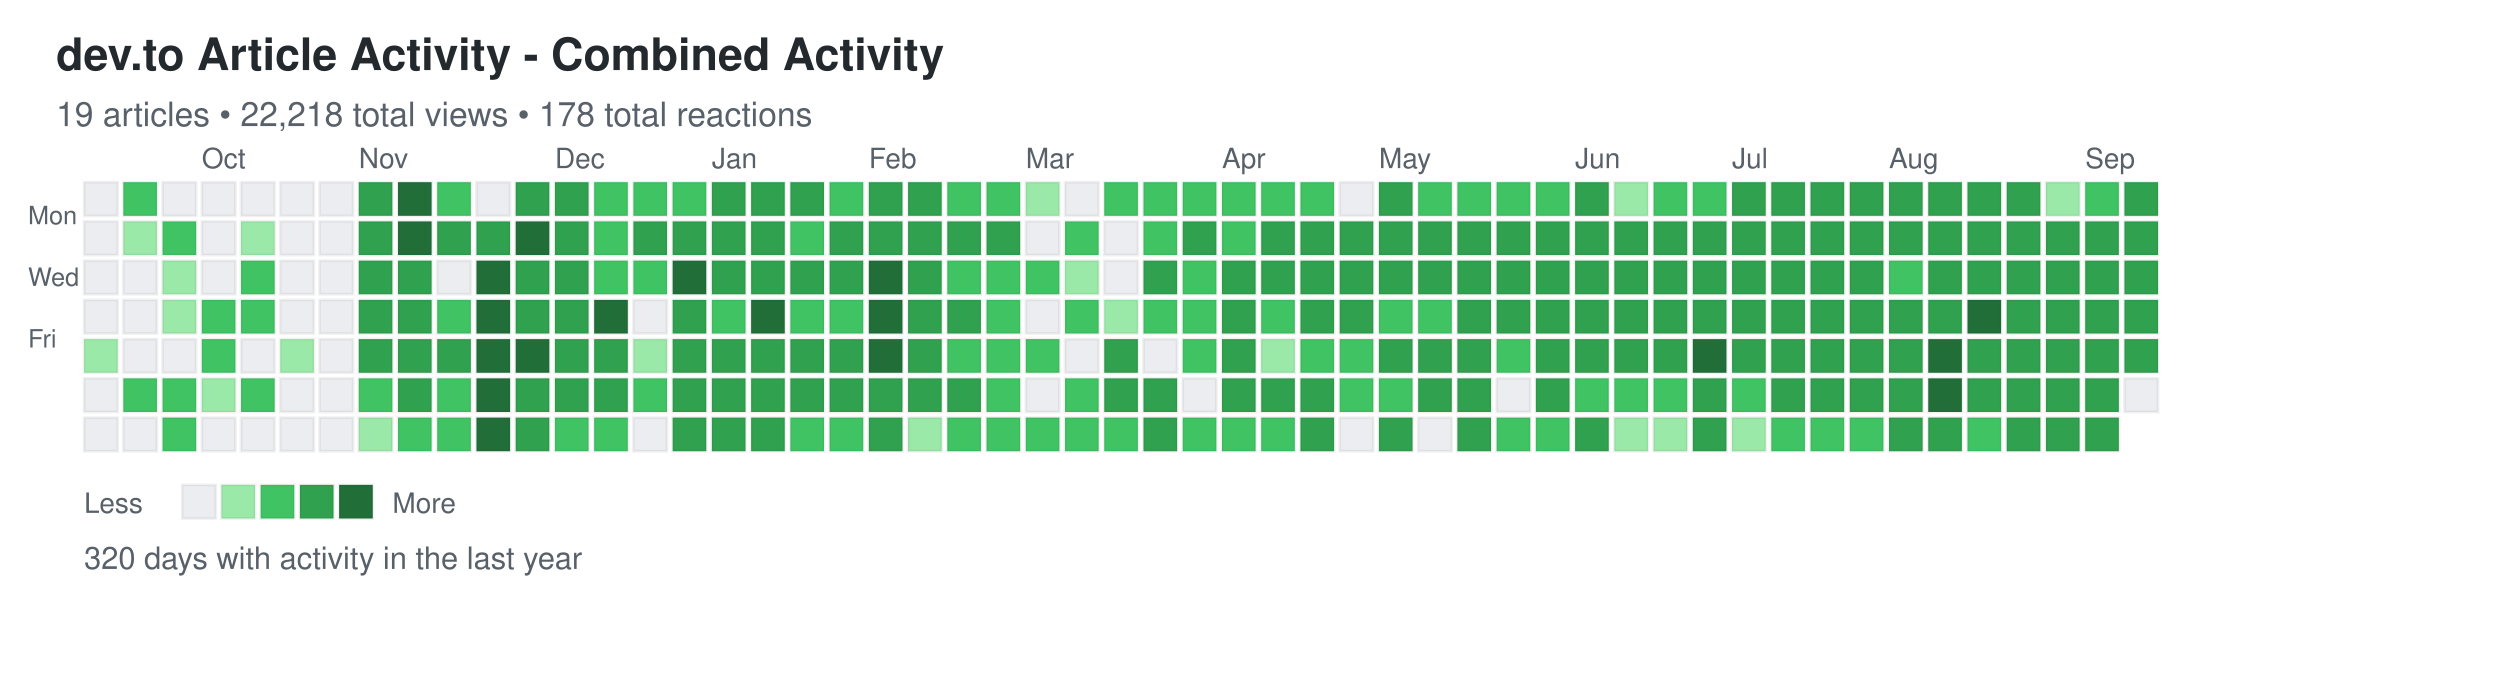
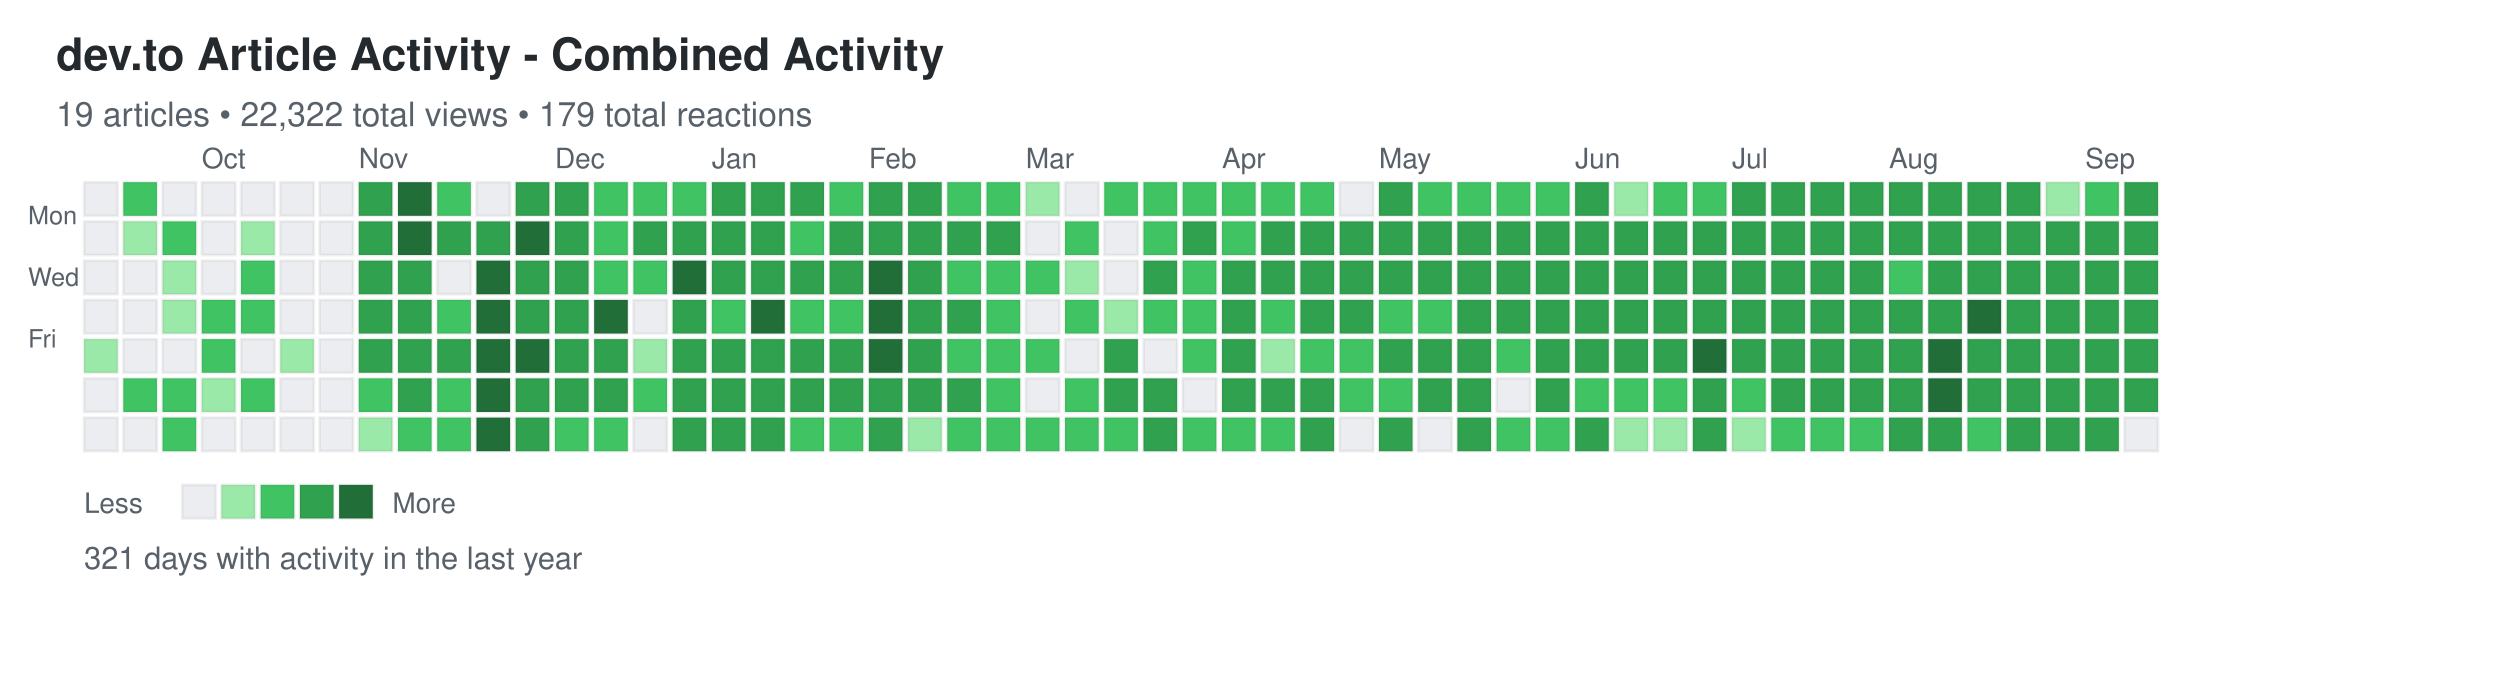
<svg xmlns="http://www.w3.org/2000/svg" width="892" height="248">
  <defs>
    <style>
.day { stroke: rgba(27,31,35,0.06); stroke-width: 1px; cursor: pointer; }
.day:hover { stroke: rgba(27,31,35,0.3); stroke-width: 2px; }
.month-label { font-family: -apple-system, BlinkMacSystemFont, "Segoe UI", Helvetica, Arial, sans-serif; font-size: 10px; fill: #586069; }
.day-label { font-family: -apple-system, BlinkMacSystemFont, "Segoe UI", Helvetica, Arial, sans-serif; font-size: 9px; fill: #586069; }
.title { font-family: -apple-system, BlinkMacSystemFont, "Segoe UI", Helvetica, Arial, sans-serif; font-size: 16px; font-weight: 600; fill: #24292e; }
.subtitle { font-family: -apple-system, BlinkMacSystemFont, "Segoe UI", Helvetica, Arial, sans-serif; font-size: 12px; fill: #586069; }
.stats { font-family: -apple-system, BlinkMacSystemFont, "Segoe UI", Helvetica, Arial, sans-serif; font-size: 11px; fill: #586069; }
.legend-text { font-family: -apple-system, BlinkMacSystemFont, "Segoe UI", Helvetica, Arial, sans-serif; font-size: 10px; fill: #586069; }
</style>
  </defs>
  <text x="20" y="25" class="title">dev.to Article Activity - Combined Activity</text>
-   <text x="20" y="45" class="subtitle">19 articles • 22,218 total views • 178 total reactions</text>
+   <text x="20" y="45" class="subtitle">19 articles • 22,322 total views • 179 total reactions</text>
  <text x="10" y="80" class="day-label">Mon</text>
  <text x="10" y="102" class="day-label">Wed</text>
  <text x="10" y="124" class="day-label">Fri</text>
  <rect x="30" y="65" width="12" height="12" fill="#ebedf0" class="day" data-date="2024-09-08" data-level="0" />
  <rect x="30" y="79" width="12" height="12" fill="#ebedf0" class="day" data-date="2024-09-09" data-level="0" />
  <rect x="30" y="93" width="12" height="12" fill="#ebedf0" class="day" data-date="2024-09-10" data-level="0" />
  <rect x="30" y="107" width="12" height="12" fill="#ebedf0" class="day" data-date="2024-09-11" data-level="0" />
  <rect x="30" y="121" width="12" height="12" fill="#9be9a8" class="day" data-date="2024-09-12" data-level="1" />
  <rect x="30" y="135" width="12" height="12" fill="#ebedf0" class="day" data-date="2024-09-13" data-level="0" />
  <rect x="30" y="149" width="12" height="12" fill="#ebedf0" class="day" data-date="2024-09-14" data-level="0" />
  <rect x="44" y="65" width="12" height="12" fill="#40c463" class="day" data-date="2024-09-15" data-level="2" />
  <rect x="44" y="79" width="12" height="12" fill="#9be9a8" class="day" data-date="2024-09-16" data-level="1" />
  <rect x="44" y="93" width="12" height="12" fill="#ebedf0" class="day" data-date="2024-09-17" data-level="0" />
  <rect x="44" y="107" width="12" height="12" fill="#ebedf0" class="day" data-date="2024-09-18" data-level="0" />
  <rect x="44" y="121" width="12" height="12" fill="#ebedf0" class="day" data-date="2024-09-19" data-level="0" />
  <rect x="44" y="135" width="12" height="12" fill="#40c463" class="day" data-date="2024-09-20" data-level="2" />
  <rect x="44" y="149" width="12" height="12" fill="#ebedf0" class="day" data-date="2024-09-21" data-level="0" />
  <rect x="58" y="65" width="12" height="12" fill="#ebedf0" class="day" data-date="2024-09-22" data-level="0" />
  <rect x="58" y="79" width="12" height="12" fill="#40c463" class="day" data-date="2024-09-23" data-level="2" />
  <rect x="58" y="93" width="12" height="12" fill="#9be9a8" class="day" data-date="2024-09-24" data-level="1" />
  <rect x="58" y="107" width="12" height="12" fill="#9be9a8" class="day" data-date="2024-09-25" data-level="1" />
  <rect x="58" y="121" width="12" height="12" fill="#ebedf0" class="day" data-date="2024-09-26" data-level="0" />
  <rect x="58" y="135" width="12" height="12" fill="#40c463" class="day" data-date="2024-09-27" data-level="2" />
  <rect x="58" y="149" width="12" height="12" fill="#40c463" class="day" data-date="2024-09-28" data-level="2" />
  <rect x="72" y="65" width="12" height="12" fill="#ebedf0" class="day" data-date="2024-09-29" data-level="0" />
  <rect x="72" y="79" width="12" height="12" fill="#ebedf0" class="day" data-date="2024-09-30" data-level="0" />
  <rect x="72" y="93" width="12" height="12" fill="#ebedf0" class="day" data-date="2024-10-01" data-level="0" />
  <rect x="72" y="107" width="12" height="12" fill="#40c463" class="day" data-date="2024-10-02" data-level="2" />
  <rect x="72" y="121" width="12" height="12" fill="#40c463" class="day" data-date="2024-10-03" data-level="2" />
  <rect x="72" y="135" width="12" height="12" fill="#9be9a8" class="day" data-date="2024-10-04" data-level="1" />
  <rect x="72" y="149" width="12" height="12" fill="#ebedf0" class="day" data-date="2024-10-05" data-level="0" />
  <rect x="86" y="65" width="12" height="12" fill="#ebedf0" class="day" data-date="2024-10-06" data-level="0" />
  <rect x="86" y="79" width="12" height="12" fill="#9be9a8" class="day" data-date="2024-10-07" data-level="1" />
  <rect x="86" y="93" width="12" height="12" fill="#40c463" class="day" data-date="2024-10-08" data-level="2" />
  <rect x="86" y="107" width="12" height="12" fill="#40c463" class="day" data-date="2024-10-09" data-level="2" />
  <rect x="86" y="121" width="12" height="12" fill="#ebedf0" class="day" data-date="2024-10-10" data-level="0" />
  <rect x="86" y="135" width="12" height="12" fill="#40c463" class="day" data-date="2024-10-11" data-level="2" />
  <rect x="86" y="149" width="12" height="12" fill="#ebedf0" class="day" data-date="2024-10-12" data-level="0" />
  <rect x="100" y="65" width="12" height="12" fill="#ebedf0" class="day" data-date="2024-10-13" data-level="0" />
  <rect x="100" y="79" width="12" height="12" fill="#ebedf0" class="day" data-date="2024-10-14" data-level="0" />
  <rect x="100" y="93" width="12" height="12" fill="#ebedf0" class="day" data-date="2024-10-15" data-level="0" />
  <rect x="100" y="107" width="12" height="12" fill="#ebedf0" class="day" data-date="2024-10-16" data-level="0" />
  <rect x="100" y="121" width="12" height="12" fill="#9be9a8" class="day" data-date="2024-10-17" data-level="1" />
  <rect x="100" y="135" width="12" height="12" fill="#ebedf0" class="day" data-date="2024-10-18" data-level="0" />
  <rect x="100" y="149" width="12" height="12" fill="#ebedf0" class="day" data-date="2024-10-19" data-level="0" />
  <rect x="114" y="65" width="12" height="12" fill="#ebedf0" class="day" data-date="2024-10-20" data-level="0" />
  <rect x="114" y="79" width="12" height="12" fill="#ebedf0" class="day" data-date="2024-10-21" data-level="0" />
  <rect x="114" y="93" width="12" height="12" fill="#ebedf0" class="day" data-date="2024-10-22" data-level="0" />
  <rect x="114" y="107" width="12" height="12" fill="#ebedf0" class="day" data-date="2024-10-23" data-level="0" />
  <rect x="114" y="121" width="12" height="12" fill="#ebedf0" class="day" data-date="2024-10-24" data-level="0" />
  <rect x="114" y="135" width="12" height="12" fill="#ebedf0" class="day" data-date="2024-10-25" data-level="0" />
  <rect x="114" y="149" width="12" height="12" fill="#ebedf0" class="day" data-date="2024-10-26" data-level="0" />
  <rect x="128" y="65" width="12" height="12" fill="#30a14e" class="day" data-date="2024-10-27" data-level="3" />
  <rect x="128" y="79" width="12" height="12" fill="#30a14e" class="day" data-date="2024-10-28" data-level="3" />
  <rect x="128" y="93" width="12" height="12" fill="#30a14e" class="day" data-date="2024-10-29" data-level="3" />
  <rect x="128" y="107" width="12" height="12" fill="#30a14e" class="day" data-date="2024-10-30" data-level="3" />
  <rect x="128" y="121" width="12" height="12" fill="#30a14e" class="day" data-date="2024-10-31" data-level="3" />
  <rect x="128" y="135" width="12" height="12" fill="#40c463" class="day" data-date="2024-11-01" data-level="2" />
  <rect x="128" y="149" width="12" height="12" fill="#9be9a8" class="day" data-date="2024-11-02" data-level="1" />
  <rect x="142" y="65" width="12" height="12" fill="#216e39" class="day" data-date="2024-11-03" data-level="4" />
  <rect x="142" y="79" width="12" height="12" fill="#216e39" class="day" data-date="2024-11-04" data-level="4" />
  <rect x="142" y="93" width="12" height="12" fill="#30a14e" class="day" data-date="2024-11-05" data-level="3" />
  <rect x="142" y="107" width="12" height="12" fill="#30a14e" class="day" data-date="2024-11-06" data-level="3" />
  <rect x="142" y="121" width="12" height="12" fill="#30a14e" class="day" data-date="2024-11-07" data-level="3" />
  <rect x="142" y="135" width="12" height="12" fill="#30a14e" class="day" data-date="2024-11-08" data-level="3" />
  <rect x="142" y="149" width="12" height="12" fill="#40c463" class="day" data-date="2024-11-09" data-level="2" />
  <rect x="156" y="65" width="12" height="12" fill="#40c463" class="day" data-date="2024-11-10" data-level="2" />
  <rect x="156" y="79" width="12" height="12" fill="#30a14e" class="day" data-date="2024-11-11" data-level="3" />
  <rect x="156" y="93" width="12" height="12" fill="#ebedf0" class="day" data-date="2024-11-12" data-level="0" />
  <rect x="156" y="107" width="12" height="12" fill="#40c463" class="day" data-date="2024-11-13" data-level="2" />
  <rect x="156" y="121" width="12" height="12" fill="#30a14e" class="day" data-date="2024-11-14" data-level="3" />
  <rect x="156" y="135" width="12" height="12" fill="#40c463" class="day" data-date="2024-11-15" data-level="2" />
  <rect x="156" y="149" width="12" height="12" fill="#40c463" class="day" data-date="2024-11-16" data-level="2" />
  <rect x="170" y="65" width="12" height="12" fill="#ebedf0" class="day" data-date="2024-11-17" data-level="0" />
  <rect x="170" y="79" width="12" height="12" fill="#30a14e" class="day" data-date="2024-11-18" data-level="3" />
  <rect x="170" y="93" width="12" height="12" fill="#216e39" class="day" data-date="2024-11-19" data-level="4" />
  <rect x="170" y="107" width="12" height="12" fill="#216e39" class="day" data-date="2024-11-20" data-level="4" />
  <rect x="170" y="121" width="12" height="12" fill="#216e39" class="day" data-date="2024-11-21" data-level="4" />
  <rect x="170" y="135" width="12" height="12" fill="#216e39" class="day" data-date="2024-11-22" data-level="4" />
  <rect x="170" y="149" width="12" height="12" fill="#216e39" class="day" data-date="2024-11-23" data-level="4" />
  <rect x="184" y="65" width="12" height="12" fill="#30a14e" class="day" data-date="2024-11-24" data-level="3" />
  <rect x="184" y="79" width="12" height="12" fill="#216e39" class="day" data-date="2024-11-25" data-level="4" />
  <rect x="184" y="93" width="12" height="12" fill="#30a14e" class="day" data-date="2024-11-26" data-level="3" />
  <rect x="184" y="107" width="12" height="12" fill="#30a14e" class="day" data-date="2024-11-27" data-level="3" />
  <rect x="184" y="121" width="12" height="12" fill="#216e39" class="day" data-date="2024-11-28" data-level="4" />
  <rect x="184" y="135" width="12" height="12" fill="#30a14e" class="day" data-date="2024-11-29" data-level="3" />
  <rect x="184" y="149" width="12" height="12" fill="#30a14e" class="day" data-date="2024-11-30" data-level="3" />
  <rect x="198" y="65" width="12" height="12" fill="#30a14e" class="day" data-date="2024-12-01" data-level="3" />
  <rect x="198" y="79" width="12" height="12" fill="#30a14e" class="day" data-date="2024-12-02" data-level="3" />
  <rect x="198" y="93" width="12" height="12" fill="#30a14e" class="day" data-date="2024-12-03" data-level="3" />
  <rect x="198" y="107" width="12" height="12" fill="#30a14e" class="day" data-date="2024-12-04" data-level="3" />
  <rect x="198" y="121" width="12" height="12" fill="#30a14e" class="day" data-date="2024-12-05" data-level="3" />
  <rect x="198" y="135" width="12" height="12" fill="#30a14e" class="day" data-date="2024-12-06" data-level="3" />
  <rect x="198" y="149" width="12" height="12" fill="#40c463" class="day" data-date="2024-12-07" data-level="2" />
  <rect x="212" y="65" width="12" height="12" fill="#40c463" class="day" data-date="2024-12-08" data-level="2" />
  <rect x="212" y="79" width="12" height="12" fill="#40c463" class="day" data-date="2024-12-09" data-level="2" />
  <rect x="212" y="93" width="12" height="12" fill="#40c463" class="day" data-date="2024-12-10" data-level="2" />
  <rect x="212" y="107" width="12" height="12" fill="#216e39" class="day" data-date="2024-12-11" data-level="4" />
  <rect x="212" y="121" width="12" height="12" fill="#30a14e" class="day" data-date="2024-12-12" data-level="3" />
  <rect x="212" y="135" width="12" height="12" fill="#30a14e" class="day" data-date="2024-12-13" data-level="3" />
  <rect x="212" y="149" width="12" height="12" fill="#40c463" class="day" data-date="2024-12-14" data-level="2" />
  <rect x="226" y="65" width="12" height="12" fill="#40c463" class="day" data-date="2024-12-15" data-level="2" />
  <rect x="226" y="79" width="12" height="12" fill="#30a14e" class="day" data-date="2024-12-16" data-level="3" />
  <rect x="226" y="93" width="12" height="12" fill="#40c463" class="day" data-date="2024-12-17" data-level="2" />
  <rect x="226" y="107" width="12" height="12" fill="#ebedf0" class="day" data-date="2024-12-18" data-level="0" />
  <rect x="226" y="121" width="12" height="12" fill="#9be9a8" class="day" data-date="2024-12-19" data-level="1" />
  <rect x="226" y="135" width="12" height="12" fill="#40c463" class="day" data-date="2024-12-20" data-level="2" />
  <rect x="226" y="149" width="12" height="12" fill="#ebedf0" class="day" data-date="2024-12-21" data-level="0" />
  <rect x="240" y="65" width="12" height="12" fill="#40c463" class="day" data-date="2024-12-22" data-level="2" />
  <rect x="240" y="79" width="12" height="12" fill="#30a14e" class="day" data-date="2024-12-23" data-level="3" />
  <rect x="240" y="93" width="12" height="12" fill="#216e39" class="day" data-date="2024-12-24" data-level="4" />
  <rect x="240" y="107" width="12" height="12" fill="#30a14e" class="day" data-date="2024-12-25" data-level="3" />
  <rect x="240" y="121" width="12" height="12" fill="#30a14e" class="day" data-date="2024-12-26" data-level="3" />
  <rect x="240" y="135" width="12" height="12" fill="#30a14e" class="day" data-date="2024-12-27" data-level="3" />
  <rect x="240" y="149" width="12" height="12" fill="#30a14e" class="day" data-date="2024-12-28" data-level="3" />
  <rect x="254" y="65" width="12" height="12" fill="#30a14e" class="day" data-date="2024-12-29" data-level="3" />
  <rect x="254" y="79" width="12" height="12" fill="#30a14e" class="day" data-date="2024-12-30" data-level="3" />
  <rect x="254" y="93" width="12" height="12" fill="#30a14e" class="day" data-date="2024-12-31" data-level="3" />
  <rect x="254" y="107" width="12" height="12" fill="#40c463" class="day" data-date="2025-01-01" data-level="2" />
  <rect x="254" y="121" width="12" height="12" fill="#30a14e" class="day" data-date="2025-01-02" data-level="3" />
  <rect x="254" y="135" width="12" height="12" fill="#30a14e" class="day" data-date="2025-01-03" data-level="3" />
  <rect x="254" y="149" width="12" height="12" fill="#30a14e" class="day" data-date="2025-01-04" data-level="3" />
  <rect x="268" y="65" width="12" height="12" fill="#30a14e" class="day" data-date="2025-01-05" data-level="3" />
  <rect x="268" y="79" width="12" height="12" fill="#30a14e" class="day" data-date="2025-01-06" data-level="3" />
  <rect x="268" y="93" width="12" height="12" fill="#30a14e" class="day" data-date="2025-01-07" data-level="3" />
  <rect x="268" y="107" width="12" height="12" fill="#216e39" class="day" data-date="2025-01-08" data-level="4" />
  <rect x="268" y="121" width="12" height="12" fill="#30a14e" class="day" data-date="2025-01-09" data-level="3" />
  <rect x="268" y="135" width="12" height="12" fill="#30a14e" class="day" data-date="2025-01-10" data-level="3" />
  <rect x="268" y="149" width="12" height="12" fill="#30a14e" class="day" data-date="2025-01-11" data-level="3" />
  <rect x="282" y="65" width="12" height="12" fill="#30a14e" class="day" data-date="2025-01-12" data-level="3" />
  <rect x="282" y="79" width="12" height="12" fill="#40c463" class="day" data-date="2025-01-13" data-level="2" />
  <rect x="282" y="93" width="12" height="12" fill="#30a14e" class="day" data-date="2025-01-14" data-level="3" />
  <rect x="282" y="107" width="12" height="12" fill="#40c463" class="day" data-date="2025-01-15" data-level="2" />
  <rect x="282" y="121" width="12" height="12" fill="#30a14e" class="day" data-date="2025-01-16" data-level="3" />
  <rect x="282" y="135" width="12" height="12" fill="#30a14e" class="day" data-date="2025-01-17" data-level="3" />
  <rect x="282" y="149" width="12" height="12" fill="#40c463" class="day" data-date="2025-01-18" data-level="2" />
  <rect x="296" y="65" width="12" height="12" fill="#40c463" class="day" data-date="2025-01-19" data-level="2" />
  <rect x="296" y="79" width="12" height="12" fill="#30a14e" class="day" data-date="2025-01-20" data-level="3" />
  <rect x="296" y="93" width="12" height="12" fill="#30a14e" class="day" data-date="2025-01-21" data-level="3" />
  <rect x="296" y="107" width="12" height="12" fill="#40c463" class="day" data-date="2025-01-22" data-level="2" />
  <rect x="296" y="121" width="12" height="12" fill="#30a14e" class="day" data-date="2025-01-23" data-level="3" />
  <rect x="296" y="135" width="12" height="12" fill="#30a14e" class="day" data-date="2025-01-24" data-level="3" />
  <rect x="296" y="149" width="12" height="12" fill="#40c463" class="day" data-date="2025-01-25" data-level="2" />
  <rect x="310" y="65" width="12" height="12" fill="#30a14e" class="day" data-date="2025-01-26" data-level="3" />
  <rect x="310" y="79" width="12" height="12" fill="#30a14e" class="day" data-date="2025-01-27" data-level="3" />
  <rect x="310" y="93" width="12" height="12" fill="#216e39" class="day" data-date="2025-01-28" data-level="4" />
  <rect x="310" y="107" width="12" height="12" fill="#216e39" class="day" data-date="2025-01-29" data-level="4" />
  <rect x="310" y="121" width="12" height="12" fill="#216e39" class="day" data-date="2025-01-30" data-level="4" />
  <rect x="310" y="135" width="12" height="12" fill="#30a14e" class="day" data-date="2025-01-31" data-level="3" />
  <rect x="310" y="149" width="12" height="12" fill="#30a14e" class="day" data-date="2025-02-01" data-level="3" />
  <rect x="324" y="65" width="12" height="12" fill="#30a14e" class="day" data-date="2025-02-02" data-level="3" />
  <rect x="324" y="79" width="12" height="12" fill="#30a14e" class="day" data-date="2025-02-03" data-level="3" />
  <rect x="324" y="93" width="12" height="12" fill="#30a14e" class="day" data-date="2025-02-04" data-level="3" />
  <rect x="324" y="107" width="12" height="12" fill="#30a14e" class="day" data-date="2025-02-05" data-level="3" />
  <rect x="324" y="121" width="12" height="12" fill="#30a14e" class="day" data-date="2025-02-06" data-level="3" />
  <rect x="324" y="135" width="12" height="12" fill="#30a14e" class="day" data-date="2025-02-07" data-level="3" />
  <rect x="324" y="149" width="12" height="12" fill="#9be9a8" class="day" data-date="2025-02-08" data-level="1" />
  <rect x="338" y="65" width="12" height="12" fill="#40c463" class="day" data-date="2025-02-09" data-level="2" />
  <rect x="338" y="79" width="12" height="12" fill="#30a14e" class="day" data-date="2025-02-10" data-level="3" />
  <rect x="338" y="93" width="12" height="12" fill="#40c463" class="day" data-date="2025-02-11" data-level="2" />
  <rect x="338" y="107" width="12" height="12" fill="#30a14e" class="day" data-date="2025-02-12" data-level="3" />
  <rect x="338" y="121" width="12" height="12" fill="#40c463" class="day" data-date="2025-02-13" data-level="2" />
  <rect x="338" y="135" width="12" height="12" fill="#30a14e" class="day" data-date="2025-02-14" data-level="3" />
  <rect x="338" y="149" width="12" height="12" fill="#40c463" class="day" data-date="2025-02-15" data-level="2" />
  <rect x="352" y="65" width="12" height="12" fill="#40c463" class="day" data-date="2025-02-16" data-level="2" />
  <rect x="352" y="79" width="12" height="12" fill="#30a14e" class="day" data-date="2025-02-17" data-level="3" />
  <rect x="352" y="93" width="12" height="12" fill="#40c463" class="day" data-date="2025-02-18" data-level="2" />
  <rect x="352" y="107" width="12" height="12" fill="#40c463" class="day" data-date="2025-02-19" data-level="2" />
  <rect x="352" y="121" width="12" height="12" fill="#40c463" class="day" data-date="2025-02-20" data-level="2" />
  <rect x="352" y="135" width="12" height="12" fill="#40c463" class="day" data-date="2025-02-21" data-level="2" />
  <rect x="352" y="149" width="12" height="12" fill="#40c463" class="day" data-date="2025-02-22" data-level="2" />
  <rect x="366" y="65" width="12" height="12" fill="#9be9a8" class="day" data-date="2025-02-23" data-level="1" />
  <rect x="366" y="79" width="12" height="12" fill="#ebedf0" class="day" data-date="2025-02-24" data-level="0" />
  <rect x="366" y="93" width="12" height="12" fill="#40c463" class="day" data-date="2025-02-25" data-level="2" />
  <rect x="366" y="107" width="12" height="12" fill="#ebedf0" class="day" data-date="2025-02-26" data-level="0" />
  <rect x="366" y="121" width="12" height="12" fill="#40c463" class="day" data-date="2025-02-27" data-level="2" />
  <rect x="366" y="135" width="12" height="12" fill="#ebedf0" class="day" data-date="2025-02-28" data-level="0" />
  <rect x="366" y="149" width="12" height="12" fill="#40c463" class="day" data-date="2025-03-01" data-level="2" />
  <rect x="380" y="65" width="12" height="12" fill="#ebedf0" class="day" data-date="2025-03-02" data-level="0" />
  <rect x="380" y="79" width="12" height="12" fill="#40c463" class="day" data-date="2025-03-03" data-level="2" />
  <rect x="380" y="93" width="12" height="12" fill="#9be9a8" class="day" data-date="2025-03-04" data-level="1" />
  <rect x="380" y="107" width="12" height="12" fill="#40c463" class="day" data-date="2025-03-05" data-level="2" />
  <rect x="380" y="121" width="12" height="12" fill="#ebedf0" class="day" data-date="2025-03-06" data-level="0" />
  <rect x="380" y="135" width="12" height="12" fill="#40c463" class="day" data-date="2025-03-07" data-level="2" />
  <rect x="380" y="149" width="12" height="12" fill="#40c463" class="day" data-date="2025-03-08" data-level="2" />
  <rect x="394" y="65" width="12" height="12" fill="#40c463" class="day" data-date="2025-03-09" data-level="2" />
  <rect x="394" y="79" width="12" height="12" fill="#ebedf0" class="day" data-date="2025-03-10" data-level="0" />
  <rect x="394" y="93" width="12" height="12" fill="#ebedf0" class="day" data-date="2025-03-11" data-level="0" />
  <rect x="394" y="107" width="12" height="12" fill="#9be9a8" class="day" data-date="2025-03-12" data-level="1" />
  <rect x="394" y="121" width="12" height="12" fill="#30a14e" class="day" data-date="2025-03-13" data-level="3" />
  <rect x="394" y="135" width="12" height="12" fill="#30a14e" class="day" data-date="2025-03-14" data-level="3" />
  <rect x="394" y="149" width="12" height="12" fill="#40c463" class="day" data-date="2025-03-15" data-level="2" />
  <rect x="408" y="65" width="12" height="12" fill="#40c463" class="day" data-date="2025-03-16" data-level="2" />
  <rect x="408" y="79" width="12" height="12" fill="#40c463" class="day" data-date="2025-03-17" data-level="2" />
  <rect x="408" y="93" width="12" height="12" fill="#30a14e" class="day" data-date="2025-03-18" data-level="3" />
  <rect x="408" y="107" width="12" height="12" fill="#40c463" class="day" data-date="2025-03-19" data-level="2" />
  <rect x="408" y="121" width="12" height="12" fill="#ebedf0" class="day" data-date="2025-03-20" data-level="0" />
  <rect x="408" y="135" width="12" height="12" fill="#30a14e" class="day" data-date="2025-03-21" data-level="3" />
  <rect x="408" y="149" width="12" height="12" fill="#30a14e" class="day" data-date="2025-03-22" data-level="3" />
  <rect x="422" y="65" width="12" height="12" fill="#40c463" class="day" data-date="2025-03-23" data-level="2" />
  <rect x="422" y="79" width="12" height="12" fill="#30a14e" class="day" data-date="2025-03-24" data-level="3" />
  <rect x="422" y="93" width="12" height="12" fill="#40c463" class="day" data-date="2025-03-25" data-level="2" />
  <rect x="422" y="107" width="12" height="12" fill="#40c463" class="day" data-date="2025-03-26" data-level="2" />
  <rect x="422" y="121" width="12" height="12" fill="#40c463" class="day" data-date="2025-03-27" data-level="2" />
  <rect x="422" y="135" width="12" height="12" fill="#ebedf0" class="day" data-date="2025-03-28" data-level="0" />
  <rect x="422" y="149" width="12" height="12" fill="#40c463" class="day" data-date="2025-03-29" data-level="2" />
  <rect x="436" y="65" width="12" height="12" fill="#40c463" class="day" data-date="2025-03-30" data-level="2" />
  <rect x="436" y="79" width="12" height="12" fill="#40c463" class="day" data-date="2025-03-31" data-level="2" />
  <rect x="436" y="93" width="12" height="12" fill="#30a14e" class="day" data-date="2025-04-01" data-level="3" />
  <rect x="436" y="107" width="12" height="12" fill="#30a14e" class="day" data-date="2025-04-02" data-level="3" />
  <rect x="436" y="121" width="12" height="12" fill="#30a14e" class="day" data-date="2025-04-03" data-level="3" />
  <rect x="436" y="135" width="12" height="12" fill="#30a14e" class="day" data-date="2025-04-04" data-level="3" />
  <rect x="436" y="149" width="12" height="12" fill="#40c463" class="day" data-date="2025-04-05" data-level="2" />
  <rect x="450" y="65" width="12" height="12" fill="#40c463" class="day" data-date="2025-04-06" data-level="2" />
  <rect x="450" y="79" width="12" height="12" fill="#30a14e" class="day" data-date="2025-04-07" data-level="3" />
  <rect x="450" y="93" width="12" height="12" fill="#30a14e" class="day" data-date="2025-04-08" data-level="3" />
  <rect x="450" y="107" width="12" height="12" fill="#40c463" class="day" data-date="2025-04-09" data-level="2" />
  <rect x="450" y="121" width="12" height="12" fill="#9be9a8" class="day" data-date="2025-04-10" data-level="1" />
  <rect x="450" y="135" width="12" height="12" fill="#30a14e" class="day" data-date="2025-04-11" data-level="3" />
  <rect x="450" y="149" width="12" height="12" fill="#40c463" class="day" data-date="2025-04-12" data-level="2" />
  <rect x="464" y="65" width="12" height="12" fill="#40c463" class="day" data-date="2025-04-13" data-level="2" />
  <rect x="464" y="79" width="12" height="12" fill="#30a14e" class="day" data-date="2025-04-14" data-level="3" />
  <rect x="464" y="93" width="12" height="12" fill="#30a14e" class="day" data-date="2025-04-15" data-level="3" />
  <rect x="464" y="107" width="12" height="12" fill="#30a14e" class="day" data-date="2025-04-16" data-level="3" />
  <rect x="464" y="121" width="12" height="12" fill="#40c463" class="day" data-date="2025-04-17" data-level="2" />
  <rect x="464" y="135" width="12" height="12" fill="#30a14e" class="day" data-date="2025-04-18" data-level="3" />
  <rect x="464" y="149" width="12" height="12" fill="#30a14e" class="day" data-date="2025-04-19" data-level="3" />
  <rect x="478" y="65" width="12" height="12" fill="#ebedf0" class="day" data-date="2025-04-20" data-level="0" />
  <rect x="478" y="79" width="12" height="12" fill="#30a14e" class="day" data-date="2025-04-21" data-level="3" />
  <rect x="478" y="93" width="12" height="12" fill="#30a14e" class="day" data-date="2025-04-22" data-level="3" />
  <rect x="478" y="107" width="12" height="12" fill="#30a14e" class="day" data-date="2025-04-23" data-level="3" />
  <rect x="478" y="121" width="12" height="12" fill="#40c463" class="day" data-date="2025-04-24" data-level="2" />
  <rect x="478" y="135" width="12" height="12" fill="#40c463" class="day" data-date="2025-04-25" data-level="2" />
  <rect x="478" y="149" width="12" height="12" fill="#ebedf0" class="day" data-date="2025-04-26" data-level="0" />
  <rect x="492" y="65" width="12" height="12" fill="#30a14e" class="day" data-date="2025-04-27" data-level="3" />
  <rect x="492" y="79" width="12" height="12" fill="#30a14e" class="day" data-date="2025-04-28" data-level="3" />
  <rect x="492" y="93" width="12" height="12" fill="#30a14e" class="day" data-date="2025-04-29" data-level="3" />
  <rect x="492" y="107" width="12" height="12" fill="#40c463" class="day" data-date="2025-04-30" data-level="2" />
  <rect x="492" y="121" width="12" height="12" fill="#30a14e" class="day" data-date="2025-05-01" data-level="3" />
  <rect x="492" y="135" width="12" height="12" fill="#40c463" class="day" data-date="2025-05-02" data-level="2" />
  <rect x="492" y="149" width="12" height="12" fill="#30a14e" class="day" data-date="2025-05-03" data-level="3" />
  <rect x="506" y="65" width="12" height="12" fill="#40c463" class="day" data-date="2025-05-04" data-level="2" />
  <rect x="506" y="79" width="12" height="12" fill="#30a14e" class="day" data-date="2025-05-05" data-level="3" />
  <rect x="506" y="93" width="12" height="12" fill="#30a14e" class="day" data-date="2025-05-06" data-level="3" />
  <rect x="506" y="107" width="12" height="12" fill="#40c463" class="day" data-date="2025-05-07" data-level="2" />
  <rect x="506" y="121" width="12" height="12" fill="#30a14e" class="day" data-date="2025-05-08" data-level="3" />
  <rect x="506" y="135" width="12" height="12" fill="#30a14e" class="day" data-date="2025-05-09" data-level="3" />
  <rect x="506" y="149" width="12" height="12" fill="#ebedf0" class="day" data-date="2025-05-10" data-level="0" />
  <rect x="520" y="65" width="12" height="12" fill="#40c463" class="day" data-date="2025-05-11" data-level="2" />
  <rect x="520" y="79" width="12" height="12" fill="#30a14e" class="day" data-date="2025-05-12" data-level="3" />
  <rect x="520" y="93" width="12" height="12" fill="#30a14e" class="day" data-date="2025-05-13" data-level="3" />
  <rect x="520" y="107" width="12" height="12" fill="#30a14e" class="day" data-date="2025-05-14" data-level="3" />
  <rect x="520" y="121" width="12" height="12" fill="#30a14e" class="day" data-date="2025-05-15" data-level="3" />
  <rect x="520" y="135" width="12" height="12" fill="#30a14e" class="day" data-date="2025-05-16" data-level="3" />
  <rect x="520" y="149" width="12" height="12" fill="#30a14e" class="day" data-date="2025-05-17" data-level="3" />
  <rect x="534" y="65" width="12" height="12" fill="#40c463" class="day" data-date="2025-05-18" data-level="2" />
  <rect x="534" y="79" width="12" height="12" fill="#30a14e" class="day" data-date="2025-05-19" data-level="3" />
  <rect x="534" y="93" width="12" height="12" fill="#30a14e" class="day" data-date="2025-05-20" data-level="3" />
  <rect x="534" y="107" width="12" height="12" fill="#30a14e" class="day" data-date="2025-05-21" data-level="3" />
  <rect x="534" y="121" width="12" height="12" fill="#40c463" class="day" data-date="2025-05-22" data-level="2" />
  <rect x="534" y="135" width="12" height="12" fill="#ebedf0" class="day" data-date="2025-05-23" data-level="0" />
  <rect x="534" y="149" width="12" height="12" fill="#40c463" class="day" data-date="2025-05-24" data-level="2" />
  <rect x="548" y="65" width="12" height="12" fill="#40c463" class="day" data-date="2025-05-25" data-level="2" />
  <rect x="548" y="79" width="12" height="12" fill="#30a14e" class="day" data-date="2025-05-26" data-level="3" />
  <rect x="548" y="93" width="12" height="12" fill="#30a14e" class="day" data-date="2025-05-27" data-level="3" />
  <rect x="548" y="107" width="12" height="12" fill="#30a14e" class="day" data-date="2025-05-28" data-level="3" />
  <rect x="548" y="121" width="12" height="12" fill="#30a14e" class="day" data-date="2025-05-29" data-level="3" />
  <rect x="548" y="135" width="12" height="12" fill="#30a14e" class="day" data-date="2025-05-30" data-level="3" />
  <rect x="548" y="149" width="12" height="12" fill="#40c463" class="day" data-date="2025-05-31" data-level="2" />
  <rect x="562" y="65" width="12" height="12" fill="#30a14e" class="day" data-date="2025-06-01" data-level="3" />
  <rect x="562" y="79" width="12" height="12" fill="#30a14e" class="day" data-date="2025-06-02" data-level="3" />
  <rect x="562" y="93" width="12" height="12" fill="#30a14e" class="day" data-date="2025-06-03" data-level="3" />
  <rect x="562" y="107" width="12" height="12" fill="#30a14e" class="day" data-date="2025-06-04" data-level="3" />
  <rect x="562" y="121" width="12" height="12" fill="#30a14e" class="day" data-date="2025-06-05" data-level="3" />
  <rect x="562" y="135" width="12" height="12" fill="#40c463" class="day" data-date="2025-06-06" data-level="2" />
  <rect x="562" y="149" width="12" height="12" fill="#30a14e" class="day" data-date="2025-06-07" data-level="3" />
  <rect x="576" y="65" width="12" height="12" fill="#9be9a8" class="day" data-date="2025-06-08" data-level="1" />
  <rect x="576" y="79" width="12" height="12" fill="#30a14e" class="day" data-date="2025-06-09" data-level="3" />
  <rect x="576" y="93" width="12" height="12" fill="#30a14e" class="day" data-date="2025-06-10" data-level="3" />
  <rect x="576" y="107" width="12" height="12" fill="#30a14e" class="day" data-date="2025-06-11" data-level="3" />
  <rect x="576" y="121" width="12" height="12" fill="#30a14e" class="day" data-date="2025-06-12" data-level="3" />
  <rect x="576" y="135" width="12" height="12" fill="#40c463" class="day" data-date="2025-06-13" data-level="2" />
  <rect x="576" y="149" width="12" height="12" fill="#9be9a8" class="day" data-date="2025-06-14" data-level="1" />
  <rect x="590" y="65" width="12" height="12" fill="#40c463" class="day" data-date="2025-06-15" data-level="2" />
  <rect x="590" y="79" width="12" height="12" fill="#30a14e" class="day" data-date="2025-06-16" data-level="3" />
  <rect x="590" y="93" width="12" height="12" fill="#30a14e" class="day" data-date="2025-06-17" data-level="3" />
  <rect x="590" y="107" width="12" height="12" fill="#30a14e" class="day" data-date="2025-06-18" data-level="3" />
  <rect x="590" y="121" width="12" height="12" fill="#30a14e" class="day" data-date="2025-06-19" data-level="3" />
  <rect x="590" y="135" width="12" height="12" fill="#40c463" class="day" data-date="2025-06-20" data-level="2" />
  <rect x="590" y="149" width="12" height="12" fill="#9be9a8" class="day" data-date="2025-06-21" data-level="1" />
  <rect x="604" y="65" width="12" height="12" fill="#40c463" class="day" data-date="2025-06-22" data-level="2" />
  <rect x="604" y="79" width="12" height="12" fill="#30a14e" class="day" data-date="2025-06-23" data-level="3" />
  <rect x="604" y="93" width="12" height="12" fill="#30a14e" class="day" data-date="2025-06-24" data-level="3" />
  <rect x="604" y="107" width="12" height="12" fill="#30a14e" class="day" data-date="2025-06-25" data-level="3" />
  <rect x="604" y="121" width="12" height="12" fill="#216e39" class="day" data-date="2025-06-26" data-level="4" />
  <rect x="604" y="135" width="12" height="12" fill="#30a14e" class="day" data-date="2025-06-27" data-level="3" />
  <rect x="604" y="149" width="12" height="12" fill="#30a14e" class="day" data-date="2025-06-28" data-level="3" />
  <rect x="618" y="65" width="12" height="12" fill="#30a14e" class="day" data-date="2025-06-29" data-level="3" />
  <rect x="618" y="79" width="12" height="12" fill="#30a14e" class="day" data-date="2025-06-30" data-level="3" />
  <rect x="618" y="93" width="12" height="12" fill="#30a14e" class="day" data-date="2025-07-01" data-level="3" />
  <rect x="618" y="107" width="12" height="12" fill="#30a14e" class="day" data-date="2025-07-02" data-level="3" />
  <rect x="618" y="121" width="12" height="12" fill="#30a14e" class="day" data-date="2025-07-03" data-level="3" />
  <rect x="618" y="135" width="12" height="12" fill="#40c463" class="day" data-date="2025-07-04" data-level="2" />
  <rect x="618" y="149" width="12" height="12" fill="#9be9a8" class="day" data-date="2025-07-05" data-level="1" />
  <rect x="632" y="65" width="12" height="12" fill="#30a14e" class="day" data-date="2025-07-06" data-level="3" />
  <rect x="632" y="79" width="12" height="12" fill="#30a14e" class="day" data-date="2025-07-07" data-level="3" />
  <rect x="632" y="93" width="12" height="12" fill="#30a14e" class="day" data-date="2025-07-08" data-level="3" />
  <rect x="632" y="107" width="12" height="12" fill="#30a14e" class="day" data-date="2025-07-09" data-level="3" />
  <rect x="632" y="121" width="12" height="12" fill="#30a14e" class="day" data-date="2025-07-10" data-level="3" />
  <rect x="632" y="135" width="12" height="12" fill="#30a14e" class="day" data-date="2025-07-11" data-level="3" />
  <rect x="632" y="149" width="12" height="12" fill="#40c463" class="day" data-date="2025-07-12" data-level="2" />
  <rect x="646" y="65" width="12" height="12" fill="#30a14e" class="day" data-date="2025-07-13" data-level="3" />
  <rect x="646" y="79" width="12" height="12" fill="#30a14e" class="day" data-date="2025-07-14" data-level="3" />
  <rect x="646" y="93" width="12" height="12" fill="#30a14e" class="day" data-date="2025-07-15" data-level="3" />
  <rect x="646" y="107" width="12" height="12" fill="#30a14e" class="day" data-date="2025-07-16" data-level="3" />
  <rect x="646" y="121" width="12" height="12" fill="#30a14e" class="day" data-date="2025-07-17" data-level="3" />
  <rect x="646" y="135" width="12" height="12" fill="#30a14e" class="day" data-date="2025-07-18" data-level="3" />
  <rect x="646" y="149" width="12" height="12" fill="#40c463" class="day" data-date="2025-07-19" data-level="2" />
  <rect x="660" y="65" width="12" height="12" fill="#30a14e" class="day" data-date="2025-07-20" data-level="3" />
  <rect x="660" y="79" width="12" height="12" fill="#30a14e" class="day" data-date="2025-07-21" data-level="3" />
  <rect x="660" y="93" width="12" height="12" fill="#30a14e" class="day" data-date="2025-07-22" data-level="3" />
  <rect x="660" y="107" width="12" height="12" fill="#30a14e" class="day" data-date="2025-07-23" data-level="3" />
  <rect x="660" y="121" width="12" height="12" fill="#30a14e" class="day" data-date="2025-07-24" data-level="3" />
  <rect x="660" y="135" width="12" height="12" fill="#30a14e" class="day" data-date="2025-07-25" data-level="3" />
  <rect x="660" y="149" width="12" height="12" fill="#40c463" class="day" data-date="2025-07-26" data-level="2" />
  <rect x="674" y="65" width="12" height="12" fill="#30a14e" class="day" data-date="2025-07-27" data-level="3" />
  <rect x="674" y="79" width="12" height="12" fill="#30a14e" class="day" data-date="2025-07-28" data-level="3" />
  <rect x="674" y="93" width="12" height="12" fill="#40c463" class="day" data-date="2025-07-29" data-level="2" />
  <rect x="674" y="107" width="12" height="12" fill="#30a14e" class="day" data-date="2025-07-30" data-level="3" />
  <rect x="674" y="121" width="12" height="12" fill="#30a14e" class="day" data-date="2025-07-31" data-level="3" />
  <rect x="674" y="135" width="12" height="12" fill="#30a14e" class="day" data-date="2025-08-01" data-level="3" />
  <rect x="674" y="149" width="12" height="12" fill="#30a14e" class="day" data-date="2025-08-02" data-level="3" />
  <rect x="688" y="65" width="12" height="12" fill="#30a14e" class="day" data-date="2025-08-03" data-level="3" />
  <rect x="688" y="79" width="12" height="12" fill="#30a14e" class="day" data-date="2025-08-04" data-level="3" />
  <rect x="688" y="93" width="12" height="12" fill="#30a14e" class="day" data-date="2025-08-05" data-level="3" />
  <rect x="688" y="107" width="12" height="12" fill="#30a14e" class="day" data-date="2025-08-06" data-level="3" />
  <rect x="688" y="121" width="12" height="12" fill="#216e39" class="day" data-date="2025-08-07" data-level="4" />
  <rect x="688" y="135" width="12" height="12" fill="#216e39" class="day" data-date="2025-08-08" data-level="4" />
  <rect x="688" y="149" width="12" height="12" fill="#30a14e" class="day" data-date="2025-08-09" data-level="3" />
  <rect x="702" y="65" width="12" height="12" fill="#30a14e" class="day" data-date="2025-08-10" data-level="3" />
  <rect x="702" y="79" width="12" height="12" fill="#30a14e" class="day" data-date="2025-08-11" data-level="3" />
  <rect x="702" y="93" width="12" height="12" fill="#30a14e" class="day" data-date="2025-08-12" data-level="3" />
  <rect x="702" y="107" width="12" height="12" fill="#216e39" class="day" data-date="2025-08-13" data-level="4" />
  <rect x="702" y="121" width="12" height="12" fill="#30a14e" class="day" data-date="2025-08-14" data-level="3" />
  <rect x="702" y="135" width="12" height="12" fill="#30a14e" class="day" data-date="2025-08-15" data-level="3" />
  <rect x="702" y="149" width="12" height="12" fill="#40c463" class="day" data-date="2025-08-16" data-level="2" />
  <rect x="716" y="65" width="12" height="12" fill="#30a14e" class="day" data-date="2025-08-17" data-level="3" />
  <rect x="716" y="79" width="12" height="12" fill="#30a14e" class="day" data-date="2025-08-18" data-level="3" />
  <rect x="716" y="93" width="12" height="12" fill="#30a14e" class="day" data-date="2025-08-19" data-level="3" />
  <rect x="716" y="107" width="12" height="12" fill="#30a14e" class="day" data-date="2025-08-20" data-level="3" />
  <rect x="716" y="121" width="12" height="12" fill="#30a14e" class="day" data-date="2025-08-21" data-level="3" />
  <rect x="716" y="135" width="12" height="12" fill="#30a14e" class="day" data-date="2025-08-22" data-level="3" />
  <rect x="716" y="149" width="12" height="12" fill="#30a14e" class="day" data-date="2025-08-23" data-level="3" />
  <rect x="730" y="65" width="12" height="12" fill="#9be9a8" class="day" data-date="2025-08-24" data-level="1" />
  <rect x="730" y="79" width="12" height="12" fill="#30a14e" class="day" data-date="2025-08-25" data-level="3" />
  <rect x="730" y="93" width="12" height="12" fill="#30a14e" class="day" data-date="2025-08-26" data-level="3" />
  <rect x="730" y="107" width="12" height="12" fill="#30a14e" class="day" data-date="2025-08-27" data-level="3" />
  <rect x="730" y="121" width="12" height="12" fill="#30a14e" class="day" data-date="2025-08-28" data-level="3" />
  <rect x="730" y="135" width="12" height="12" fill="#30a14e" class="day" data-date="2025-08-29" data-level="3" />
  <rect x="730" y="149" width="12" height="12" fill="#30a14e" class="day" data-date="2025-08-30" data-level="3" />
  <rect x="744" y="65" width="12" height="12" fill="#40c463" class="day" data-date="2025-08-31" data-level="2" />
  <rect x="744" y="79" width="12" height="12" fill="#30a14e" class="day" data-date="2025-09-01" data-level="3" />
  <rect x="744" y="93" width="12" height="12" fill="#30a14e" class="day" data-date="2025-09-02" data-level="3" />
  <rect x="744" y="107" width="12" height="12" fill="#30a14e" class="day" data-date="2025-09-03" data-level="3" />
  <rect x="744" y="121" width="12" height="12" fill="#30a14e" class="day" data-date="2025-09-04" data-level="3" />
  <rect x="744" y="135" width="12" height="12" fill="#30a14e" class="day" data-date="2025-09-05" data-level="3" />
  <rect x="744" y="149" width="12" height="12" fill="#30a14e" class="day" data-date="2025-09-06" data-level="3" />
  <rect x="758" y="65" width="12" height="12" fill="#30a14e" class="day" data-date="2025-09-07" data-level="3" />
  <rect x="758" y="79" width="12" height="12" fill="#30a14e" class="day" data-date="2025-09-08" data-level="3" />
  <rect x="758" y="93" width="12" height="12" fill="#30a14e" class="day" data-date="2025-09-09" data-level="3" />
  <rect x="758" y="107" width="12" height="12" fill="#30a14e" class="day" data-date="2025-09-10" data-level="3" />
  <rect x="758" y="121" width="12" height="12" fill="#30a14e" class="day" data-date="2025-09-11" data-level="3" />
-   <rect x="758" y="135" width="12" height="12" fill="#ebedf0" class="day" data-date="2025-09-12" data-level="0" />
+   <rect x="758" y="135" width="12" height="12" fill="#30a14e" class="day" data-date="2025-09-12" data-level="3" />
+   <rect x="758" y="149" width="12" height="12" fill="#ebedf0" class="day" data-date="2025-09-13" data-level="0" />
  <text x="72" y="60" class="month-label">Oct</text>
  <text x="128" y="60" class="month-label">Nov</text>
  <text x="198" y="60" class="month-label">Dec</text>
  <text x="254" y="60" class="month-label">Jan</text>
  <text x="310" y="60" class="month-label">Feb</text>
  <text x="366" y="60" class="month-label">Mar</text>
  <text x="436" y="60" class="month-label">Apr</text>
  <text x="492" y="60" class="month-label">May</text>
  <text x="562" y="60" class="month-label">Jun</text>
  <text x="618" y="60" class="month-label">Jul</text>
  <text x="674" y="60" class="month-label">Aug</text>
  <text x="744" y="60" class="month-label">Sep</text>
  <text x="30" y="183" class="legend-text">Less</text>
  <rect x="65" y="173" width="12" height="12" fill="#ebedf0" class="day" />
  <rect x="79" y="173" width="12" height="12" fill="#9be9a8" class="day" />
  <rect x="93" y="173" width="12" height="12" fill="#40c463" class="day" />
  <rect x="107" y="173" width="12" height="12" fill="#30a14e" class="day" />
  <rect x="121" y="173" width="12" height="12" fill="#216e39" class="day" />
  <text x="140" y="183" class="legend-text">More</text>
-   <text x="30" y="203" class="stats">320 days with activity in the last year</text>
+   <text x="30" y="203" class="stats">321 days with activity in the last year</text>
</svg>
